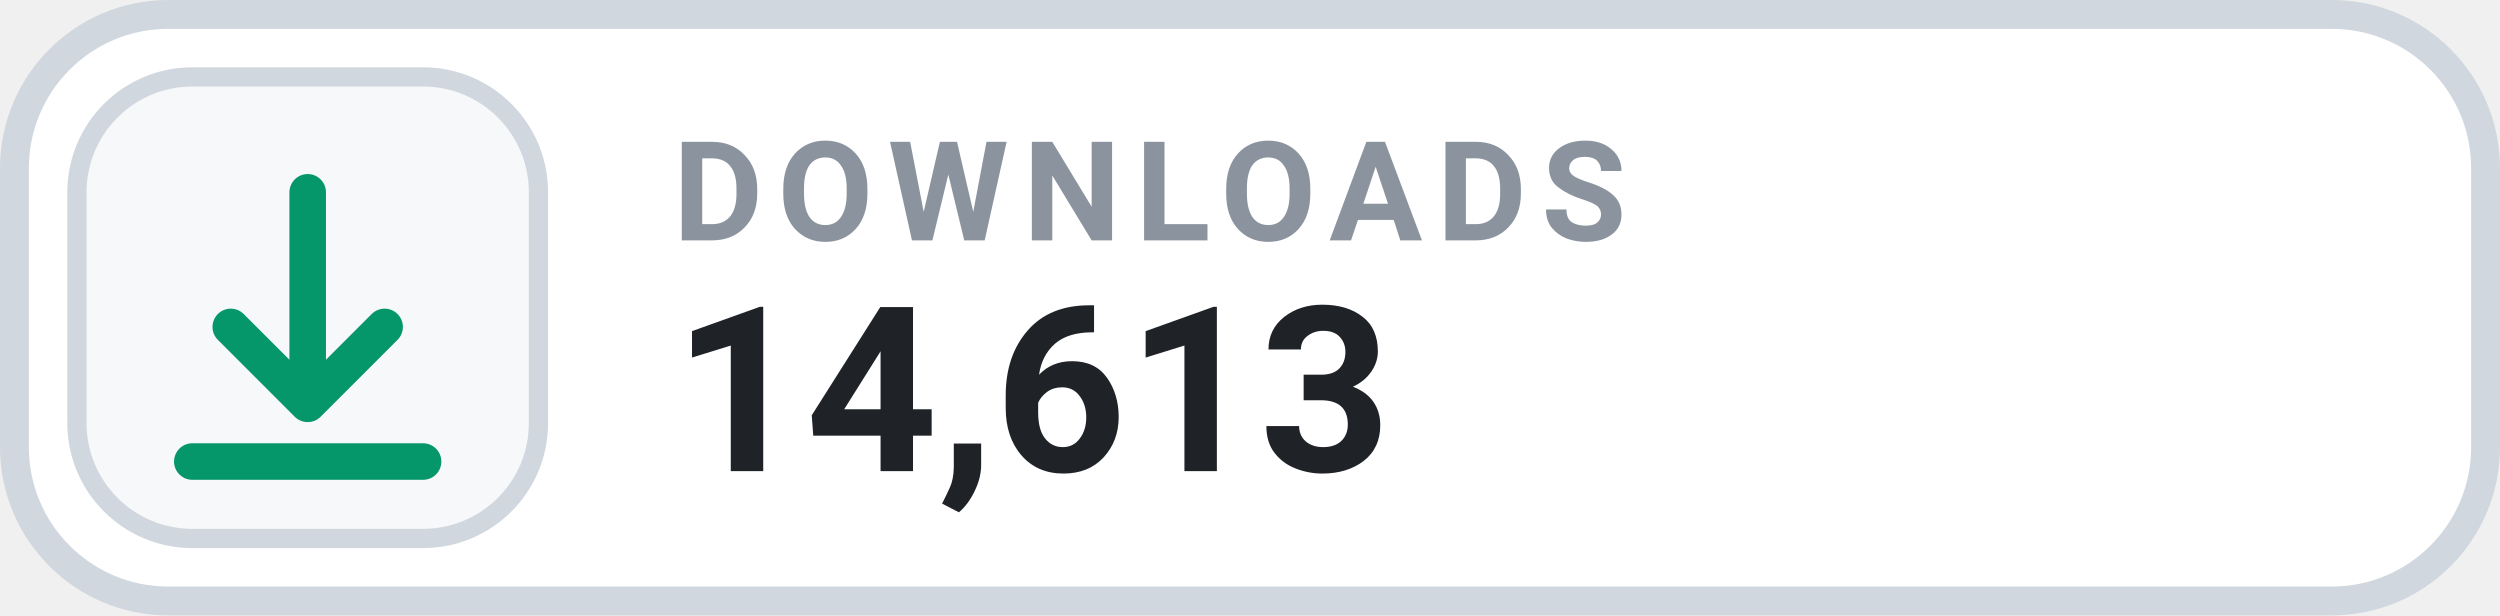
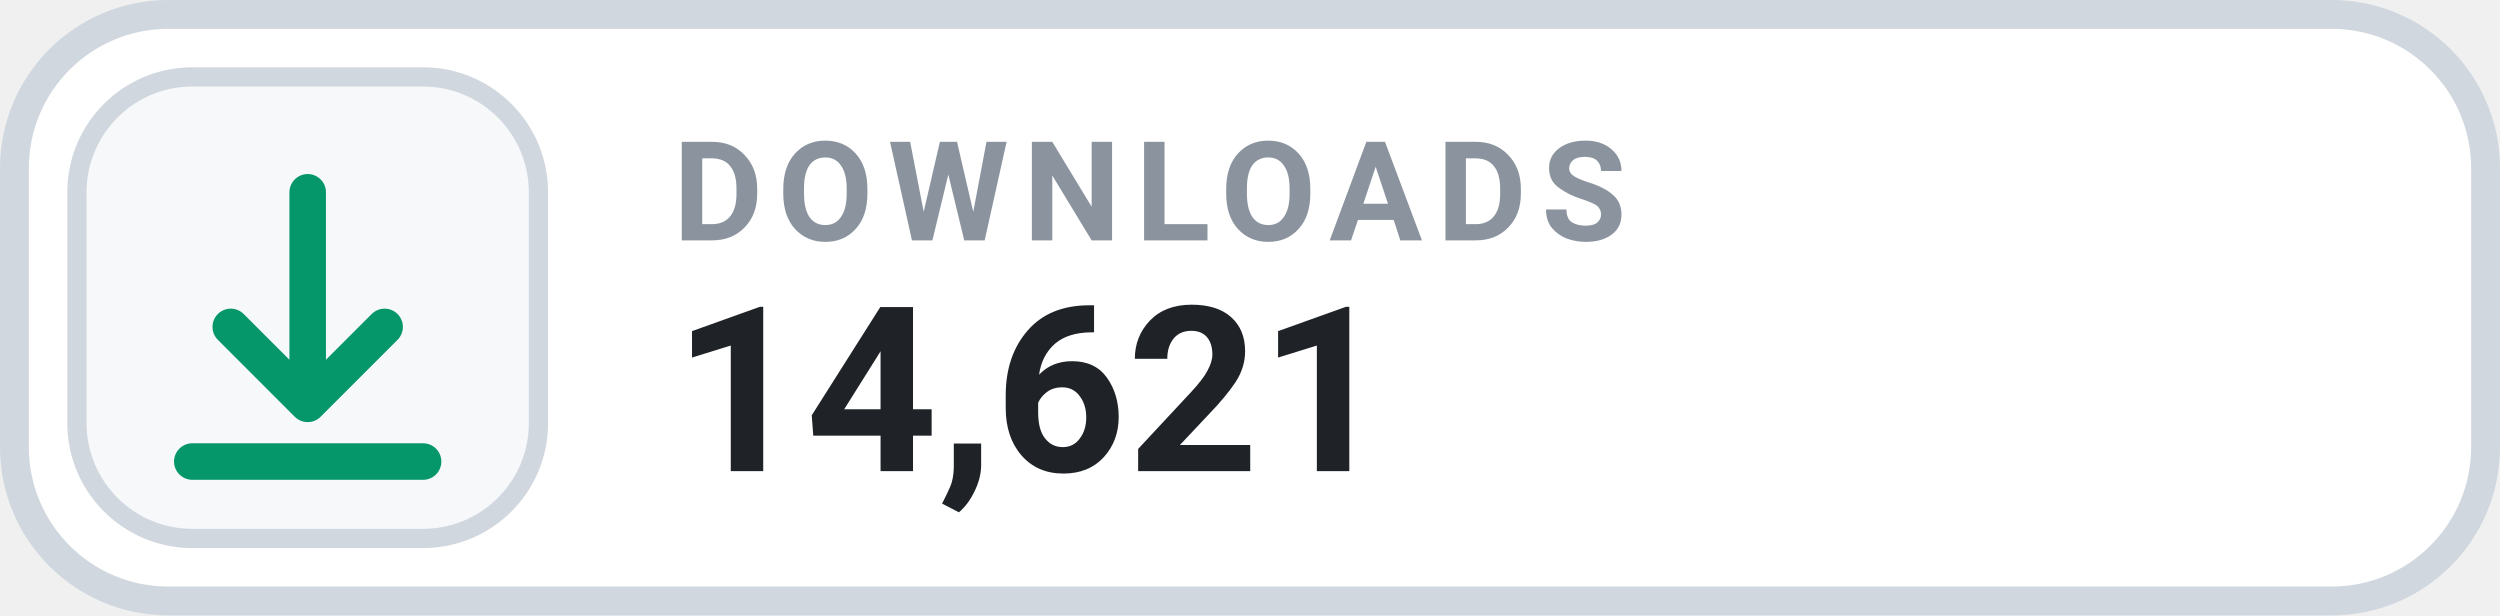
- <svg xmlns="http://www.w3.org/2000/svg" width="130" height="32" viewBox="0 0 130 32" role="img" aria-label="DOWNLOADS 14,613">
+ <svg xmlns="http://www.w3.org/2000/svg" width="130" height="32" viewBox="0 0 130 32" role="img" aria-label="DOWNLOADS 14,621">
  <rect x=".75" y=".75" width="128.5" height="30.5" rx="8" fill="#FFFFFF" stroke="#D0D7DE" stroke-width="1.5" />
  <rect x="4" y="4" width="24" height="24" rx="6" fill="#F6F8FA" stroke="#D0D7DE" stroke-width="1" />
  <g transform="translate(16 16)" style="color:#059669;">
    <path d="M0 -6 v11 m0 0 l4 -4 m-4 4 l-4 -4 M-6 8 h12" fill="none" stroke="currentColor" stroke-width="1.9" stroke-linecap="round" stroke-linejoin="round" />
  </g>
  <text x="35" y="12.5" fill="#8B949E" font-family="-apple-system,BlinkMacSystemFont,'Segoe UI',Roboto,Helvetica,Arial,sans-serif" font-size="7.2" font-weight="700" letter-spacing=".75">DOWNLOADS</text>
-   <text x="35" y="24.5" fill="#1F2328" font-family="-apple-system,BlinkMacSystemFont,'Segoe UI',Roboto,Helvetica,Arial,sans-serif" font-size="12" font-weight="700">14,613</text>
+   <text x="35" y="24.5" fill="#1F2328" font-family="-apple-system,BlinkMacSystemFont,'Segoe UI',Roboto,Helvetica,Arial,sans-serif" font-size="12" font-weight="700">14,621</text>
</svg>
